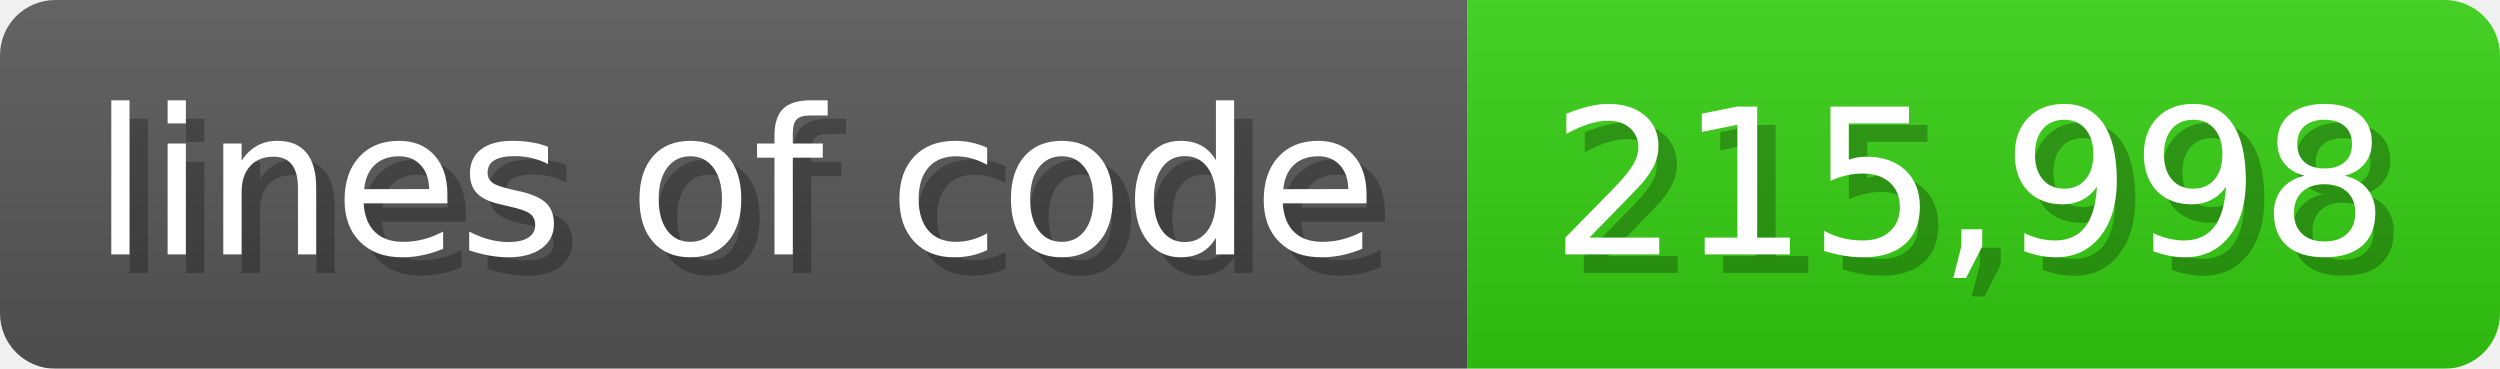
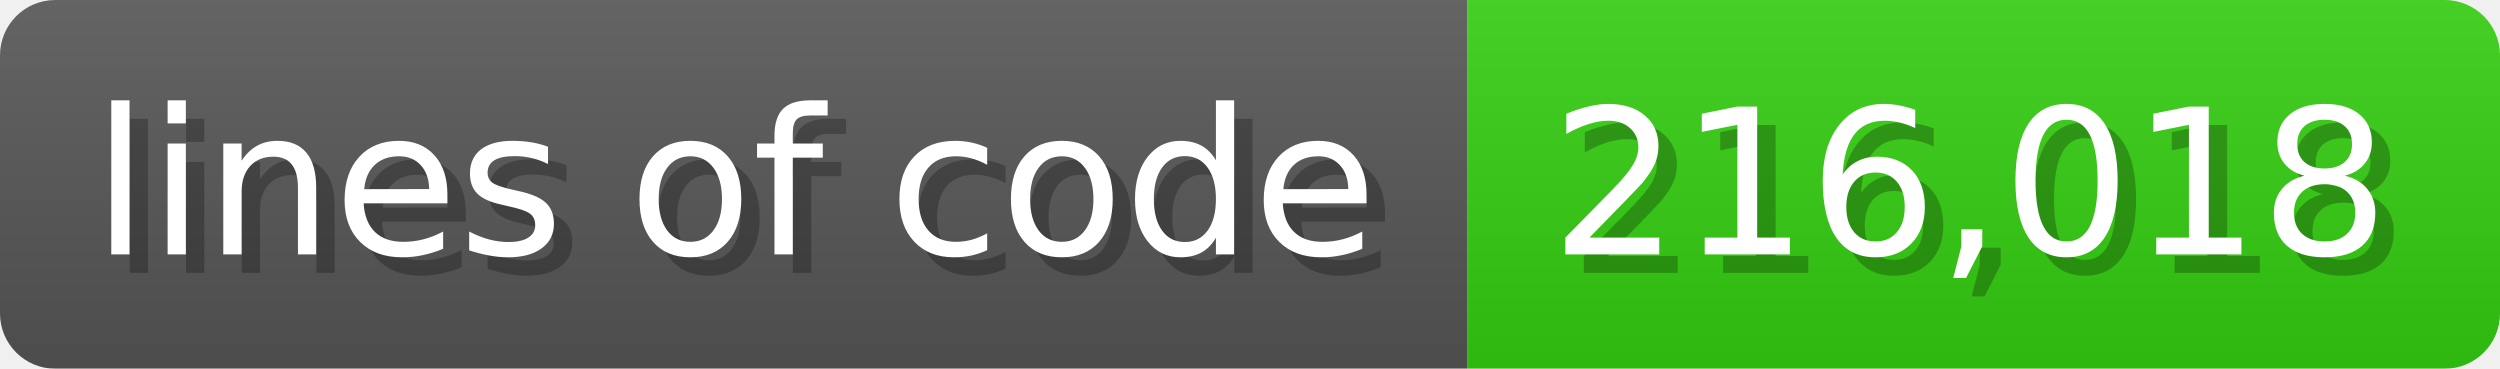
<svg xmlns="http://www.w3.org/2000/svg" width="135.6" height="20" viewBox="0 0 1356 200">
  <linearGradient id="a" x2="0" y2="100%">
    <stop offset="0" stop-opacity=".1" stop-color="#EEE" />
    <stop offset="1" stop-opacity=".1" />
  </linearGradient>
  <mask id="m">
    <rect width="1356" height="200" rx="30" fill="#FFF" />
  </mask>
  <g mask="url(#m)">
    <rect width="796" height="200" fill="#555" />
    <rect width="560" height="200" fill="#3C1" x="796" />
    <rect width="1356" height="200" fill="url(#a)" />
  </g>
  <g fill="#fff" text-anchor="start" font-family="Verdana,DejaVu Sans,sans-serif" font-size="110">
    <text x="60" y="148" textLength="696" fill="#000" opacity="0.25">lines of code</text>
    <text x="50" y="138" textLength="696">lines of code</text>
-     <text x="851" y="148" textLength="460" fill="#000" opacity="0.25">215,998</text>
-     <text x="841" y="138" textLength="460">215,998</text>
+     <text x="851" y="148" textLength="460" fill="#000" opacity="0.25">216,018</text>
+     <text x="841" y="138" textLength="460">216,018</text>
  </g>
</svg>
